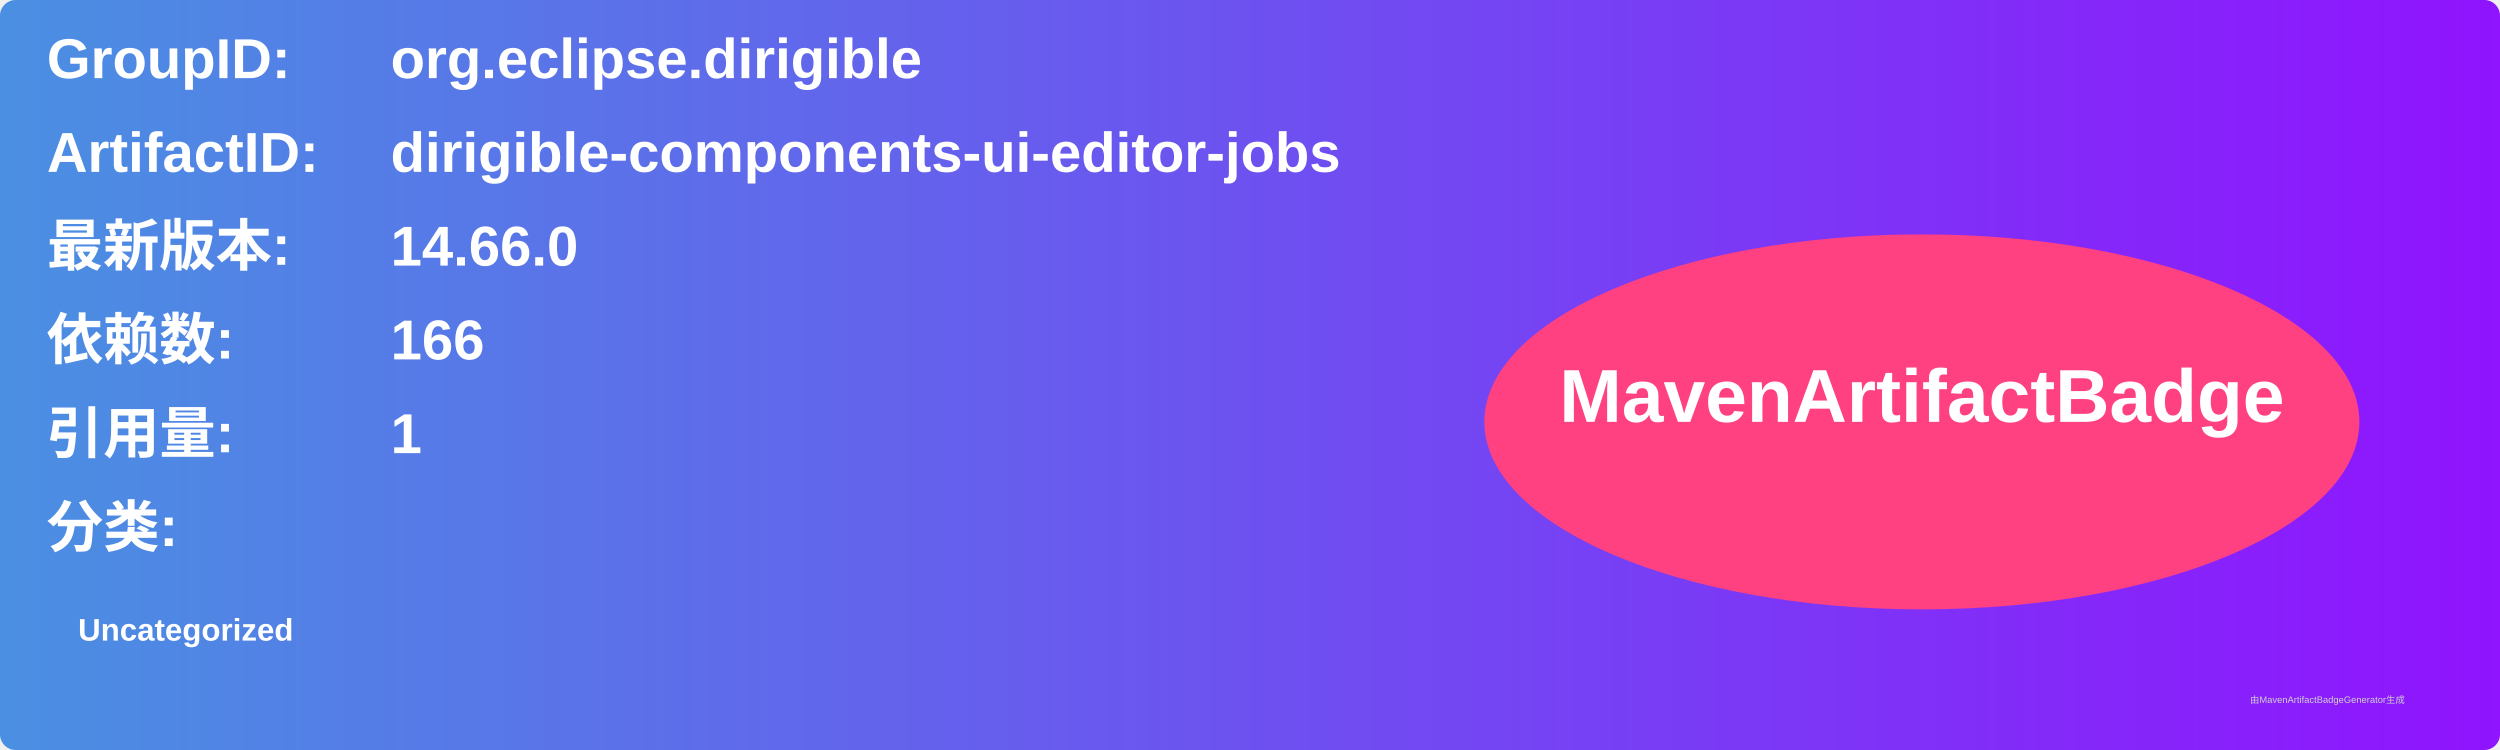
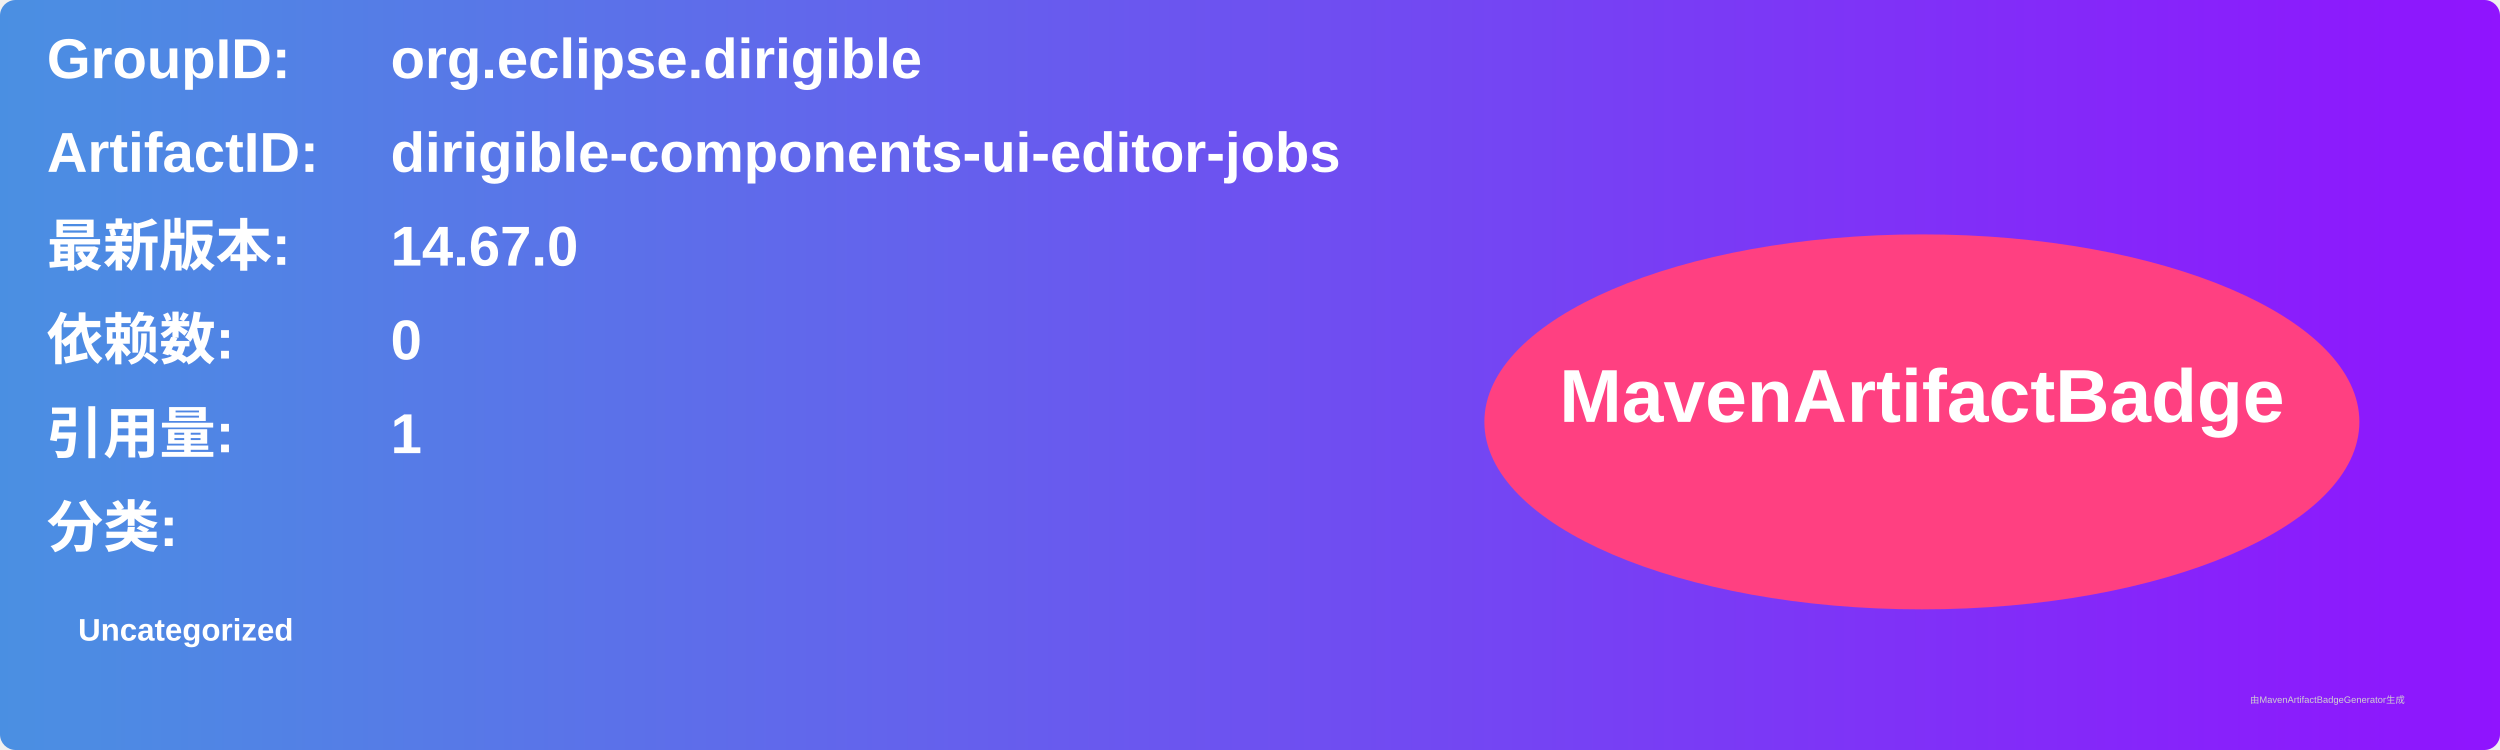
<svg xmlns="http://www.w3.org/2000/svg" width="800" height="240" viewBox="0 0 800 240">
  <linearGradient id="grad" x1="0%" y1="0%" x2="100%" y2="0%">
    <stop offset="0%" stop-color="#4a90e2" />
    <stop offset="100%" stop-color="#9013fe" />
  </linearGradient>
  <rect width="100%" height="100%" rx="5" ry="5" fill="url(#grad)" />
  <g transform="translate(15, 15)">
    <text x="0" y="10" font-family="Arial" font-size="18" fill="white" font-weight="bold" width="260">GroupID:</text>
    <text x="110" y="10" font-family="Arial" font-size="18" fill="white" font-weight="bold" width="460">org.eclipse.dirigible</text>
    <text x="0" y="40" font-family="Arial" font-size="18" fill="white" font-weight="bold" width="260">ArtifactID:</text>
    <text x="110" y="40" font-family="Arial" font-size="18" fill="white" font-weight="bold" width="460">dirigible-components-ui-editor-jobs</text>
    <text x="0" y="70" font-family="Arial" font-size="18" fill="white" font-weight="bold">最新版本:</text>
    <text x="110" y="70" font-family="Arial" font-size="18" fill="white" font-weight="bold">
-       <tspan font-weight="bold">14.66.0</tspan>
+       <tspan font-weight="bold">14.67.0</tspan>
    </text>
    <text x="0" y="100" font-family="Arial" font-size="18" fill="white" font-weight="bold">依赖数: </text>
    <text x="110" y="100" font-family="Arial" font-size="18" fill="white">
-       <tspan font-weight="bold">166</tspan>
+       <tspan font-weight="bold">0</tspan>
    </text>
    <text x="0" y="130" font-family="Arial" font-size="18" fill="white" font-weight="bold">引用量: </text>
    <text x="110" y="130" font-family="Arial" font-size="18" fill="white">
      <tspan font-weight="bold">1</tspan>
    </text>
    <text x="0" y="160" font-family="Arial" font-size="18" fill="white" font-weight="bold">分类:</text>
    <text x="10" y="190" font-family="Arial" font-size="10" fill="white">
      <tspan font-weight="bold">Uncategorized</tspan>
    </text>
    <ellipse cx="600" cy="120" rx="140" ry="60" fill="#ff4081" />
    <text x="600" y="120" text-anchor="middle" font-family="Arial" font-size="24" fill="white" font-weight="bold">MavenArtifactBadge</text>
  </g>
  <text x="720" y="225" font-family="Arial" font-size="3" fill="#d0d0d0">由MavenArtifactBadgeGenerator生成</text>
</svg>
